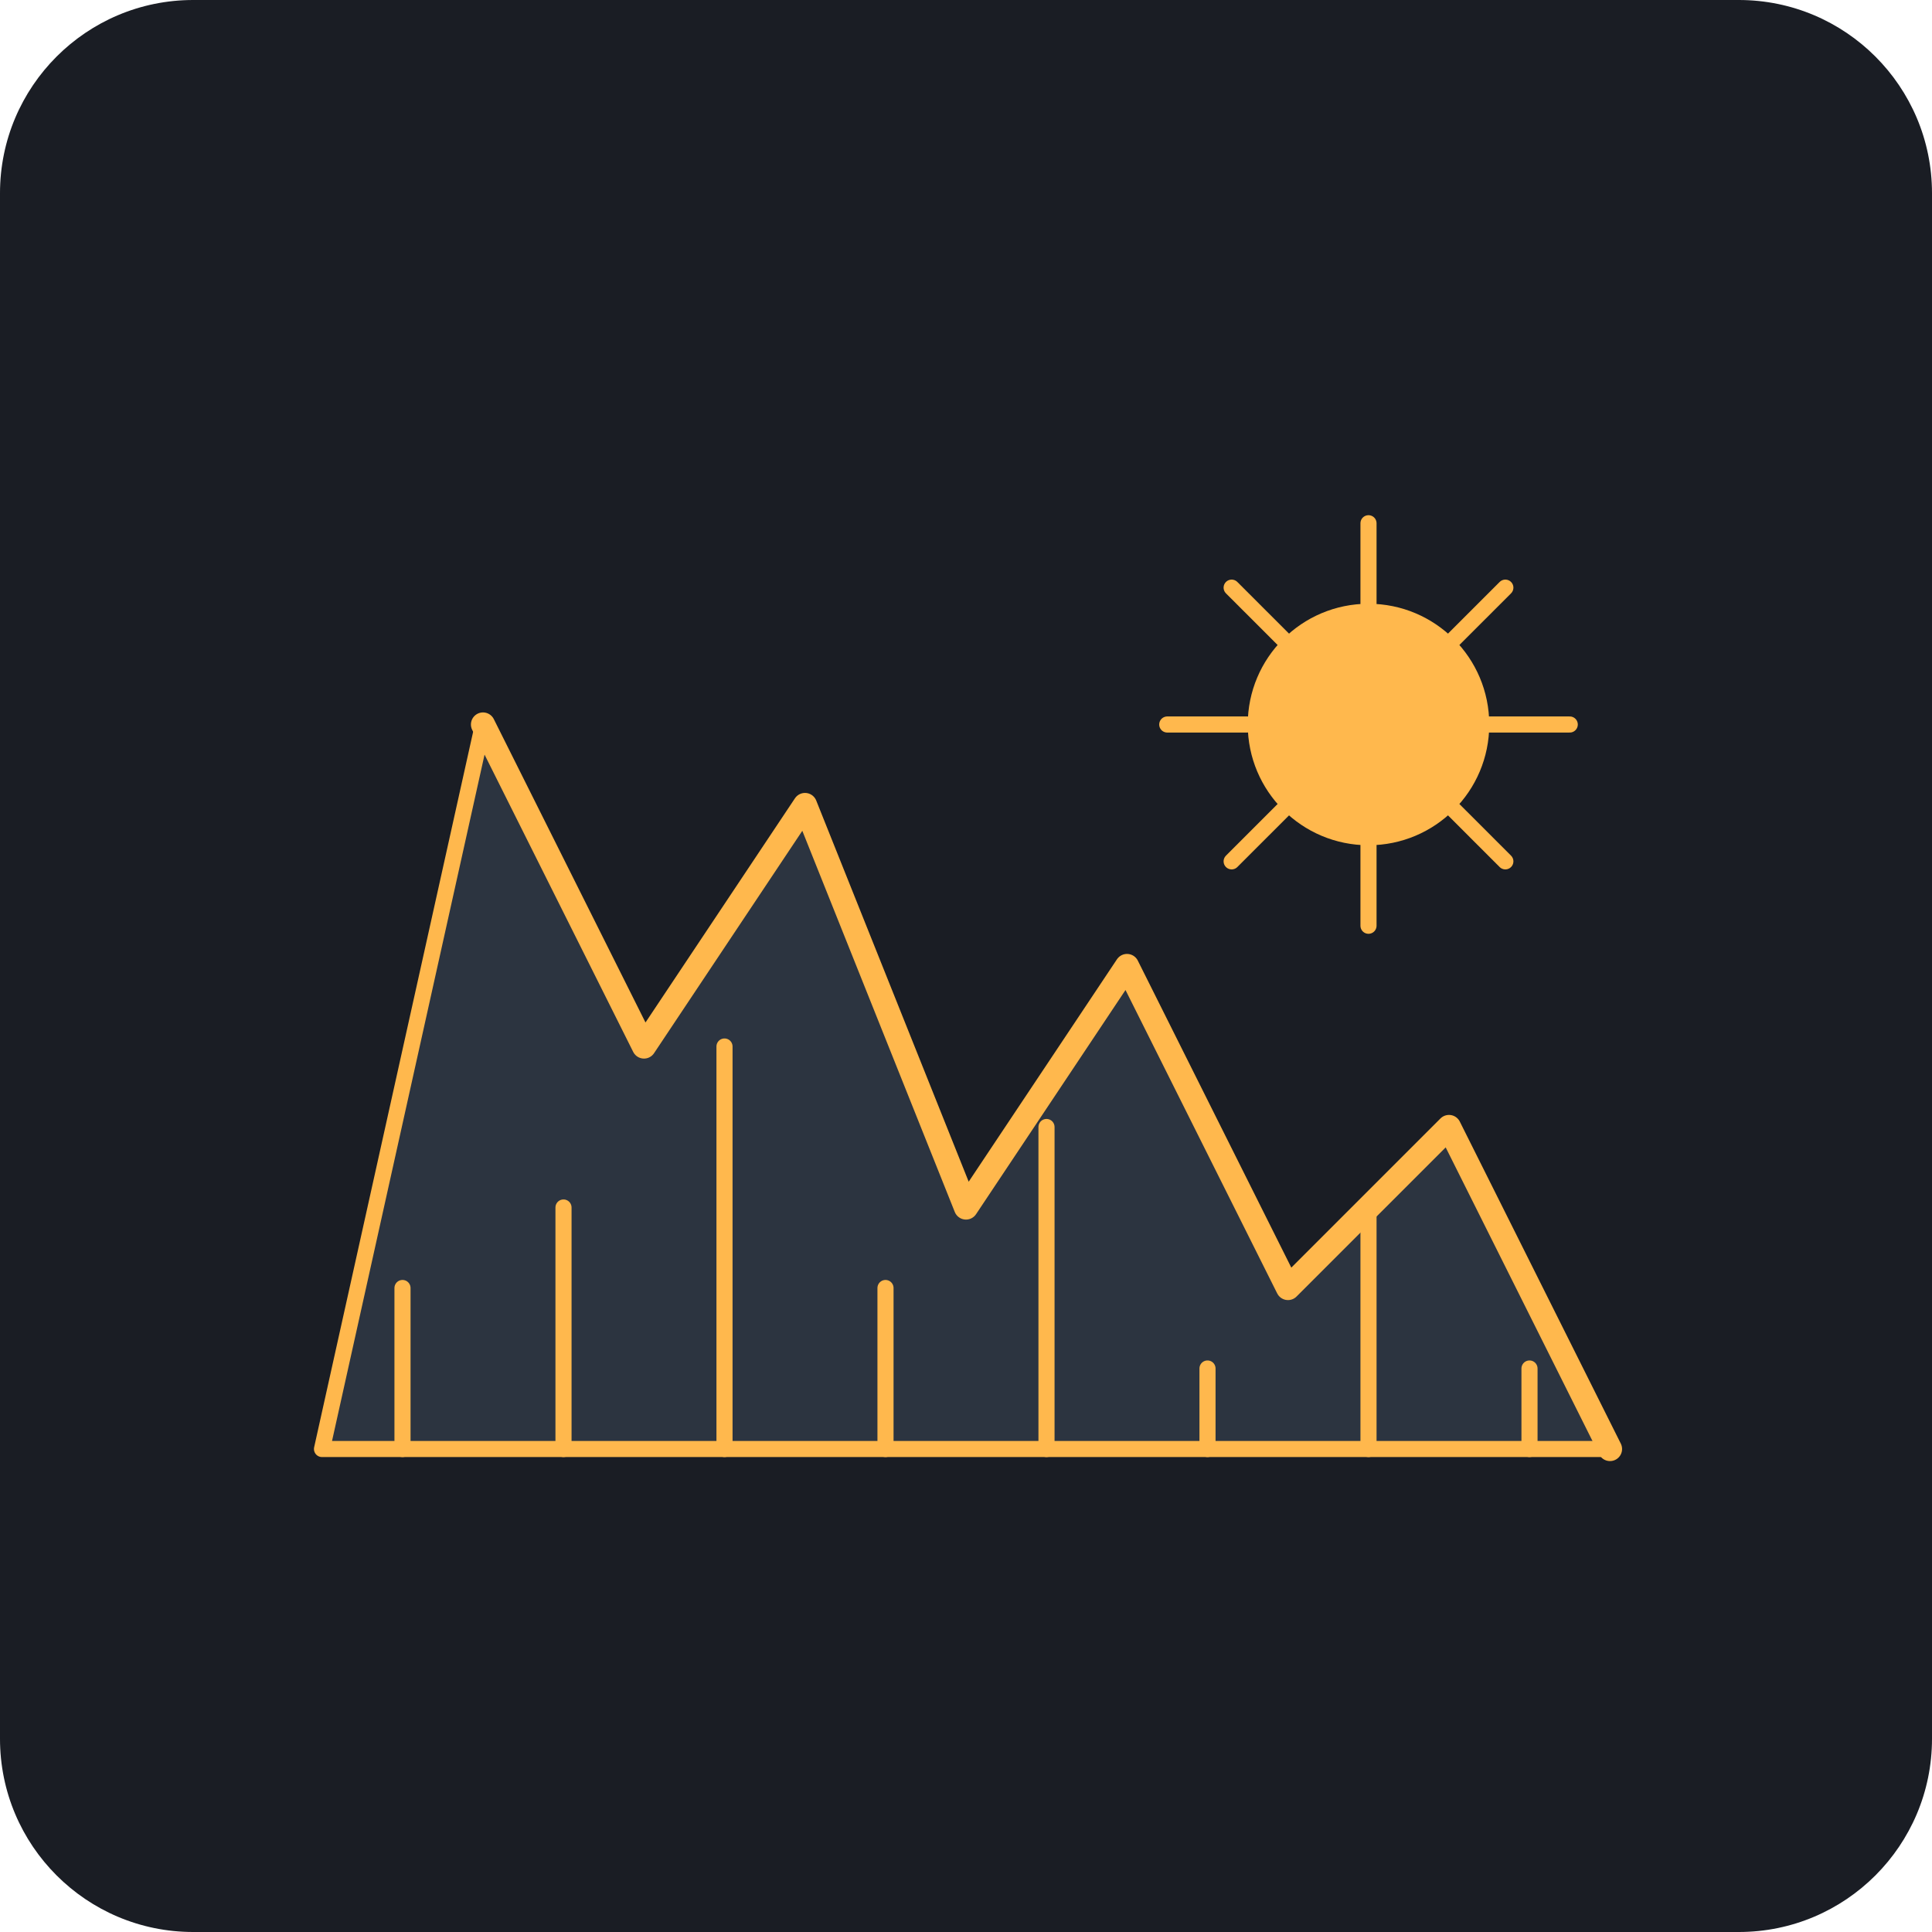
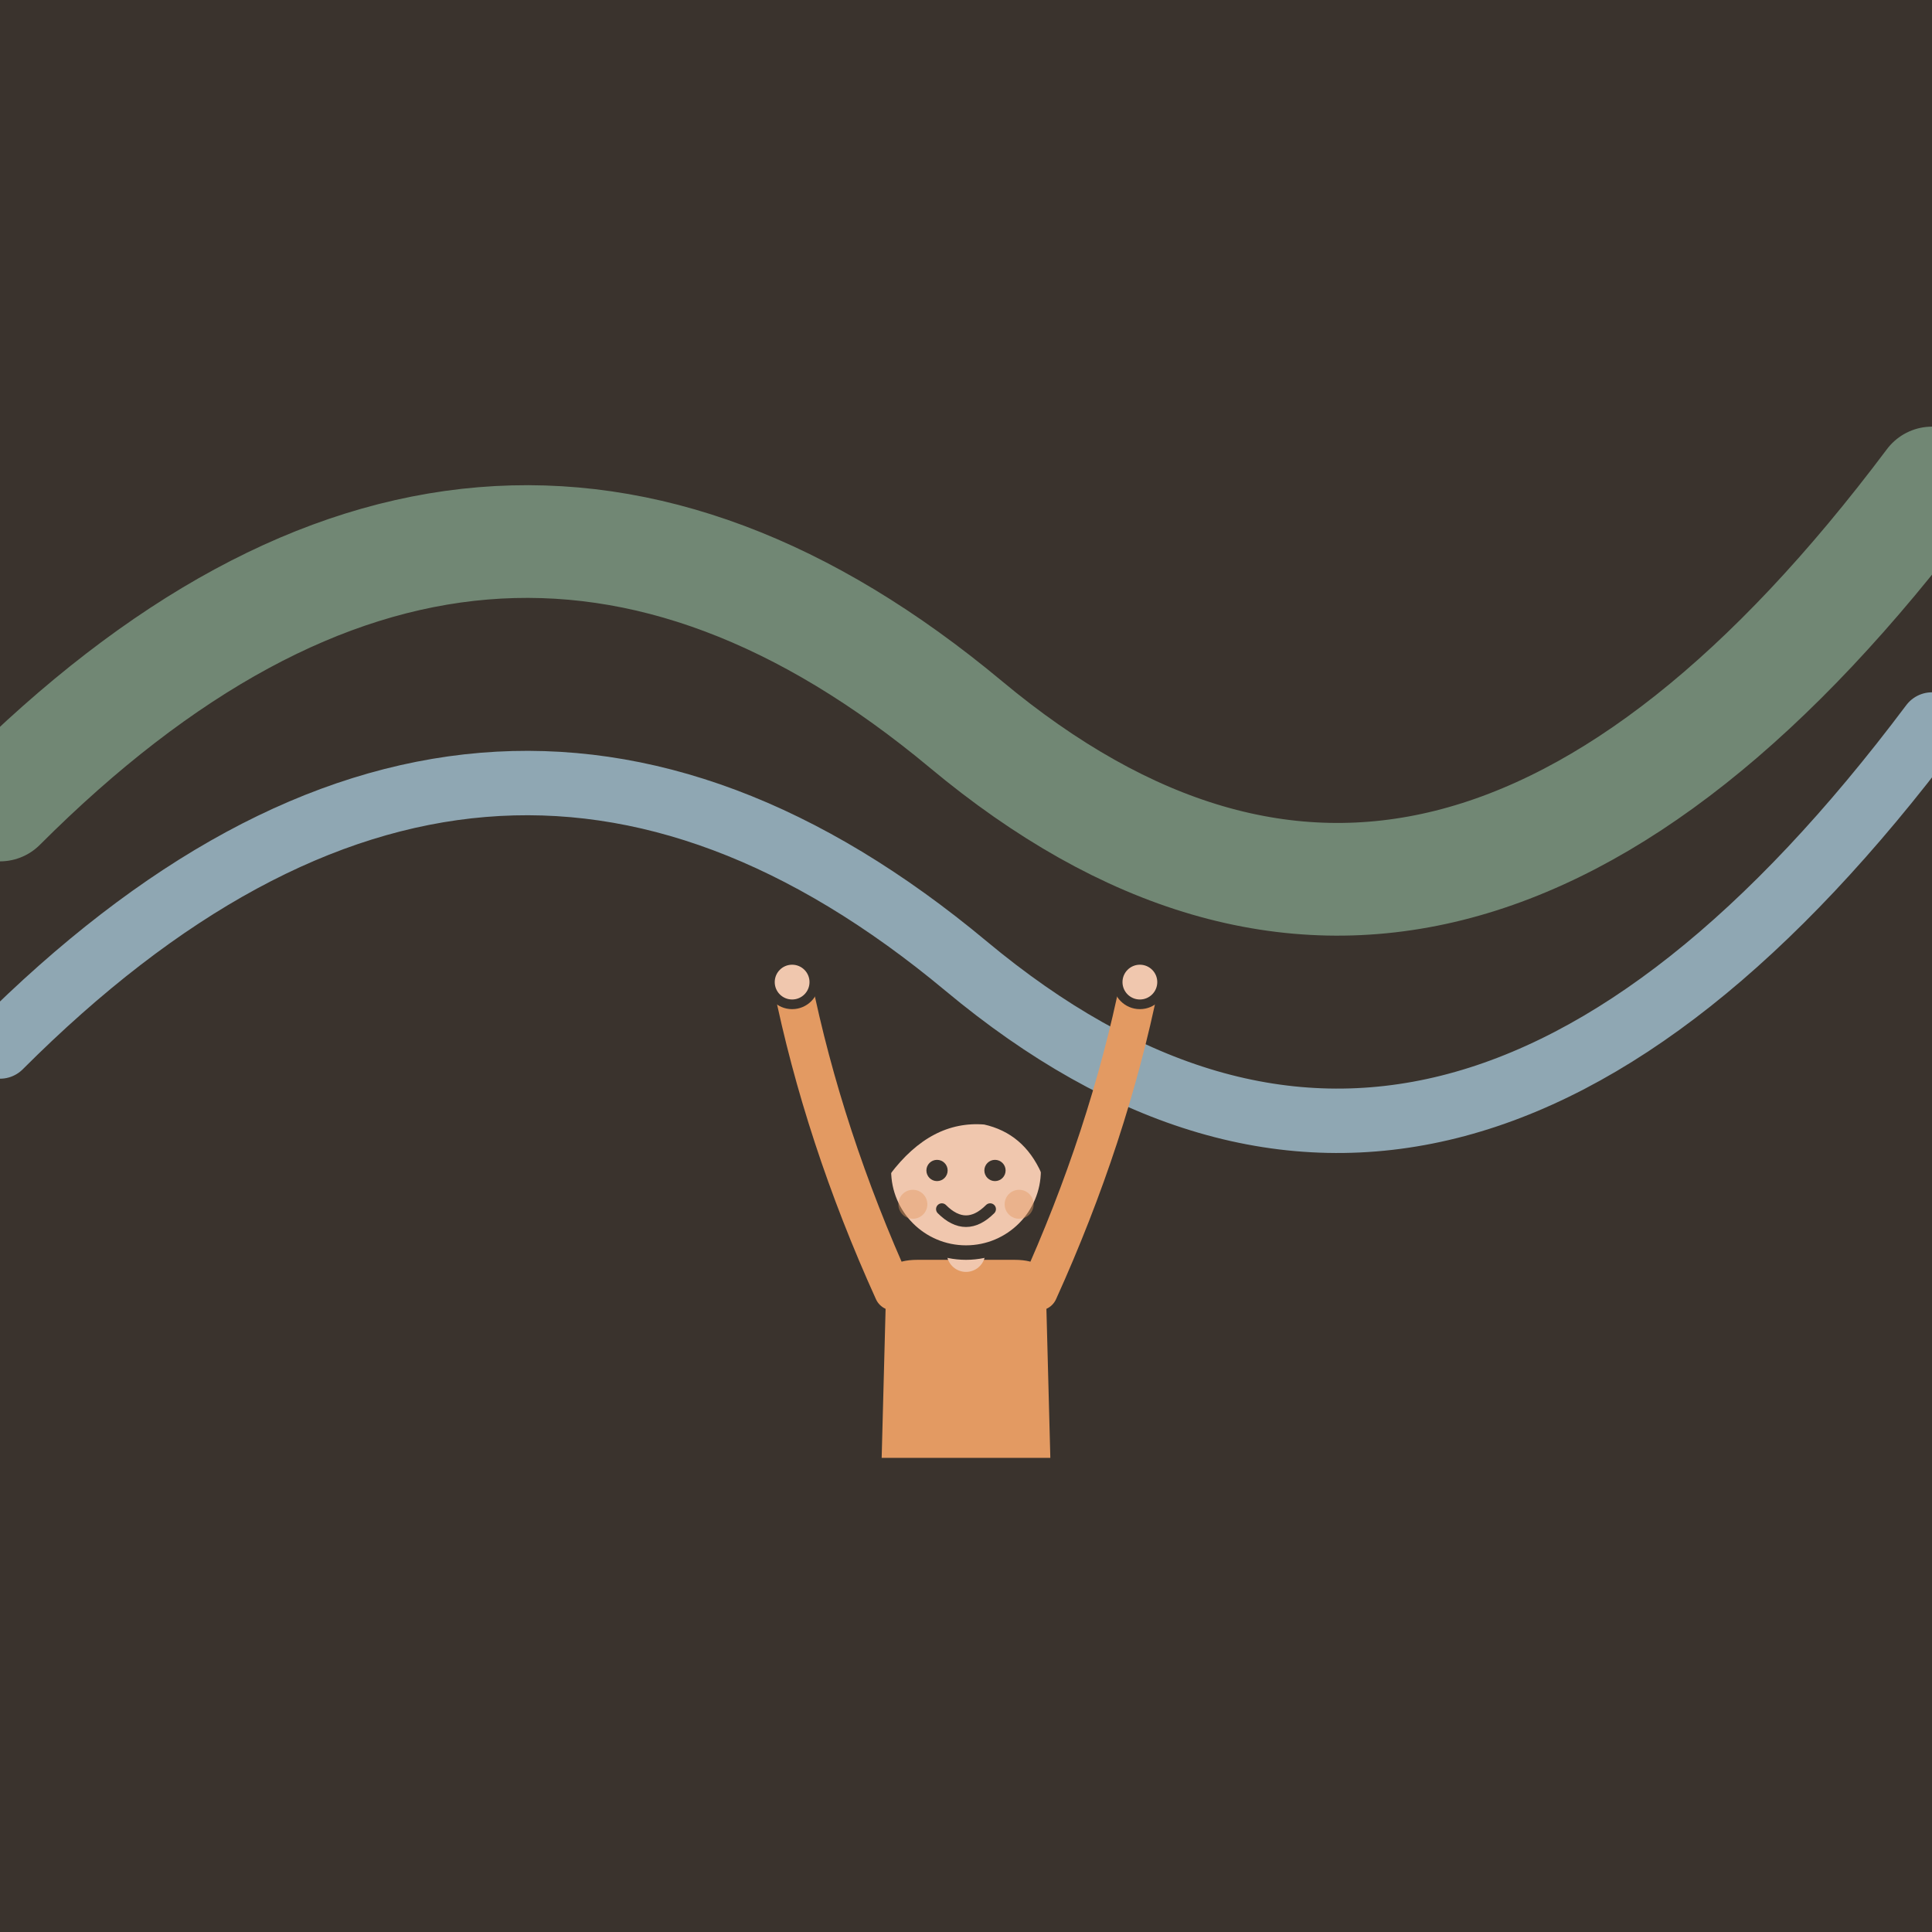
- <svg xmlns="http://www.w3.org/2000/svg" viewBox="0 0 240 240">
-   <rect width="240" height="240" rx="24" fill="#1A1D24" />
-   <g transform="translate(40, 60)">
-     <path d="M0 120 L160 120 L140 80 L120 100 L100 60 L80 90 L60 40 L40 70 L20 30 L0 120 Z" fill="#2C3440" stroke="#FFB84D" stroke-width="2" stroke-linejoin="round" />
-     <path d="M20 30 L40 70 L60 40 L80 90 L100 60 L120 100 L140 80 L160 120" fill="none" stroke="#FFB84D" stroke-width="3" stroke-linecap="round" stroke-linejoin="round" />
-     <path d="M10 120 L10 100 M30 120 L30 90 M50 120 L50 70 M70 120 L70 100 M90 120 L90 80 M110 120 L110 110 M130 120 L130 90 M150 120 L150 110" stroke="#FFB84D" stroke-width="2" stroke-linecap="round" />
-     <circle cx="130" cy="30" r="15" fill="#FFB84D" />
-     <path d="M130 15 L130 5 M130 45 L130 55 M145 30 L155 30 M115 30 L105 30 M140 20 L147 13 M113 47 L120 40 M140 40 L147 47 M113 13 L120 20" stroke="#FFB84D" stroke-width="2" stroke-linecap="round" />
+ <svg xmlns="http://www.w3.org/2000/svg" viewBox="0 0 240 240" data-style="editorial">
+   <rect width="240" height="240" fill="#F4EDE2" />
+   <path d="M0 0L240 0L240 240L0 240Z" fill="#3A332D" />
+   <path d="M0 100Q60 40 120 90T240 60" fill="none" stroke="#7E9C86" stroke-width="14" stroke-linecap="round" stroke-linejoin="round" stroke-opacity="0.8" />
+   <path d="M0 130Q60 70 120 120T240 90" fill="none" stroke="#8FA7B3" stroke-width="8" stroke-linecap="round" stroke-linejoin="round" />
+   <g transform="translate(120 206) scale(0.6 0.6)">
+     <path d="M-8 -42L-9 0" stroke="#3A332D" stroke-width="9" stroke-linecap="round" fill="none" />
+     <path d="M8 -42L9 0" stroke="#3A332D" stroke-width="9" stroke-linecap="round" fill="none" />
+     <ellipse cx="-11" cy="0" rx="7" ry="3.5" fill="#3A332D" />
+     <ellipse cx="11" cy="0" rx="7" ry="3.5" fill="#3A332D" />
+     <path d="M-18 -78Q-18 -84 -10 -84L10 -84Q18 -84 18 -78L19 -40L-19 -40Z" fill="#E39A62" stroke="#3A332D" stroke-width="3" stroke-linecap="round" stroke-linejoin="round" />
+     <path d="M-15 -76Q-29.5 -108 -36 -140" fill="none" stroke="#E39A62" stroke-width="8" stroke-linecap="round" stroke-linejoin="round" />
+     <circle cx="-36" cy="-140" r="4.6" fill="#F0C7AE" stroke="#3A332D" stroke-linecap="round" stroke-linejoin="round" stroke-width="2" />
+     <path d="M15 -76Q29.5 -108 36 -140" fill="none" stroke="#E39A62" stroke-width="8" stroke-linecap="round" stroke-linejoin="round" />
+     <circle cx="36" cy="-140" r="4.6" fill="#F0C7AE" stroke="#3A332D" stroke-linecap="round" stroke-linejoin="round" stroke-width="2" />
+     <path d="M0 -84L0 -88" stroke="#F0C7AE" stroke-width="8" stroke-linecap="round" fill="none" />
+     <circle cx="0" cy="-101" r="17" fill="#F0C7AE" stroke="#3A332D" stroke-width="3" stroke-linecap="round" stroke-linejoin="round" />
+     <path d="M-17 -101Q-17 -121 0 -121Q17 -121 17 -101Q13 -110 4 -112Q-8 -113 -17 -101Z" fill="#3A332D" stroke="#3A332D" stroke-width="3" stroke-linecap="round" stroke-linejoin="round" />
+     <circle cx="-6" cy="-101" r="2.2" fill="#3A332D" />
+     <circle cx="6" cy="-101" r="2.2" fill="#3A332D" />
+     <path d="M-5 -93Q0 -88 5 -93" fill="none" stroke="#3A332D" stroke-width="2.4" stroke-linecap="round" stroke-linejoin="round" />
+     <circle cx="-11" cy="-94" r="3" fill="#E39A62" opacity="0.45" />
+     <circle cx="11" cy="-94" r="3" fill="#E39A62" opacity="0.45" />
  </g>
</svg>
